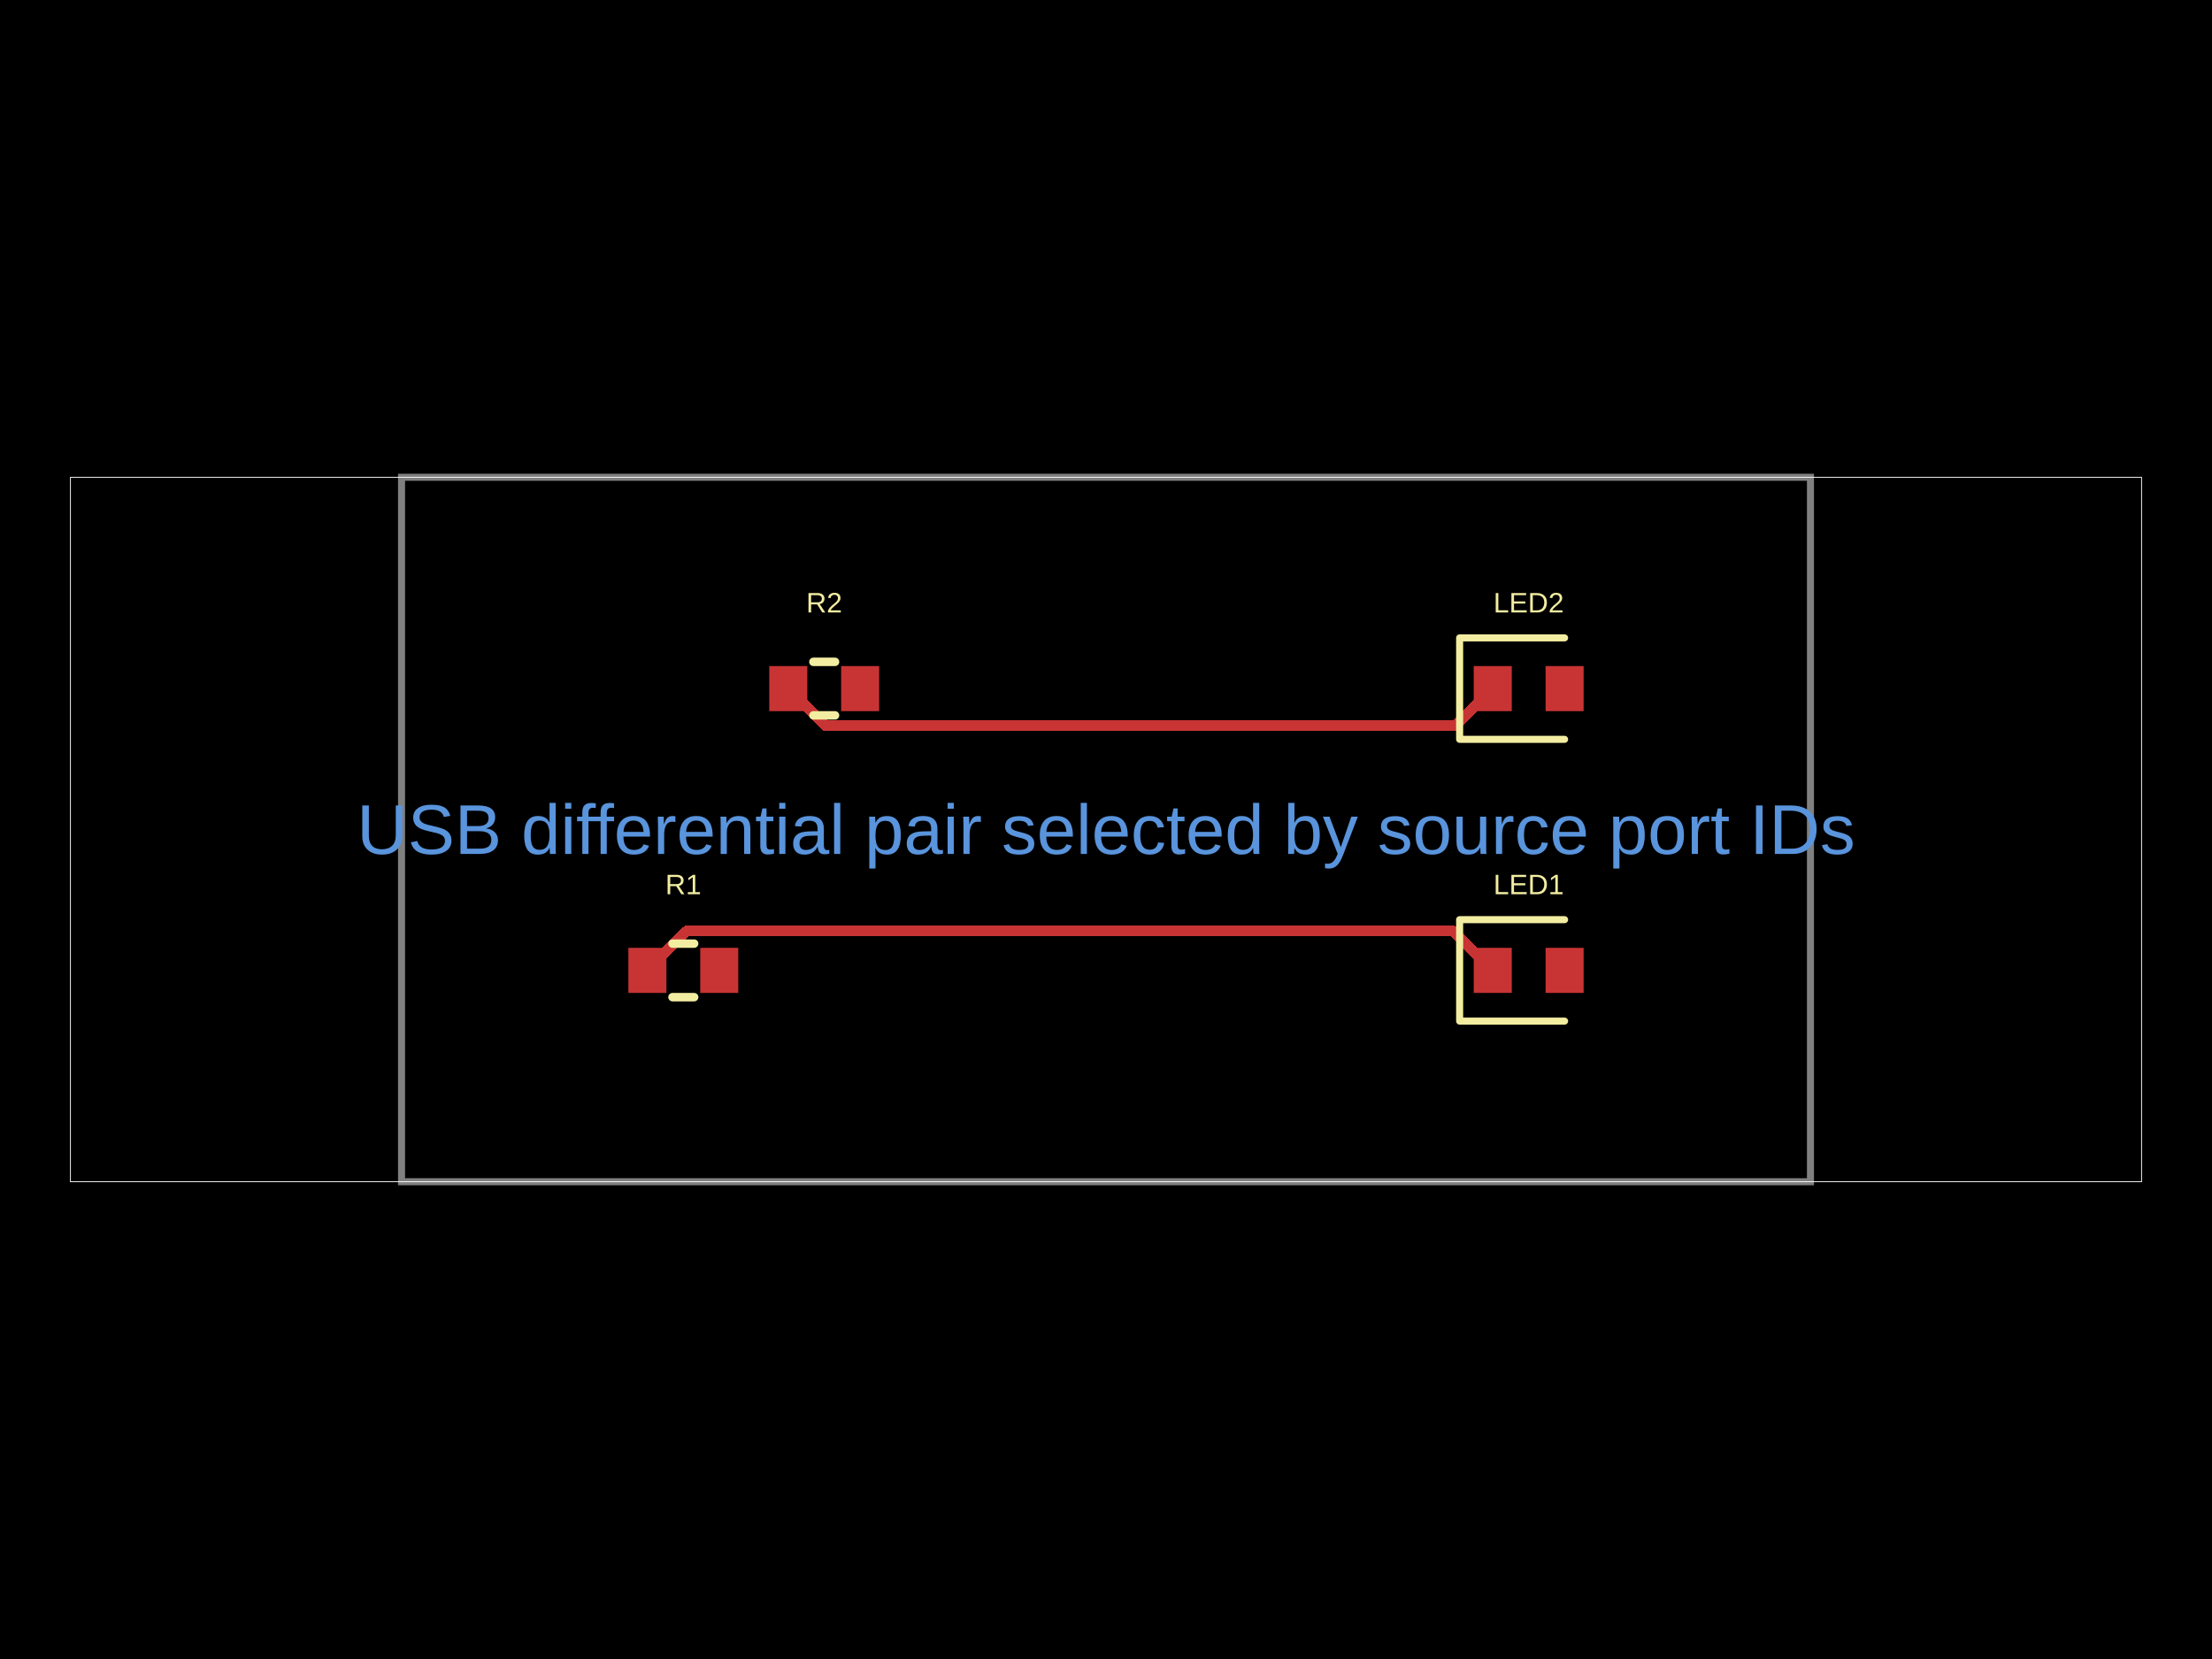
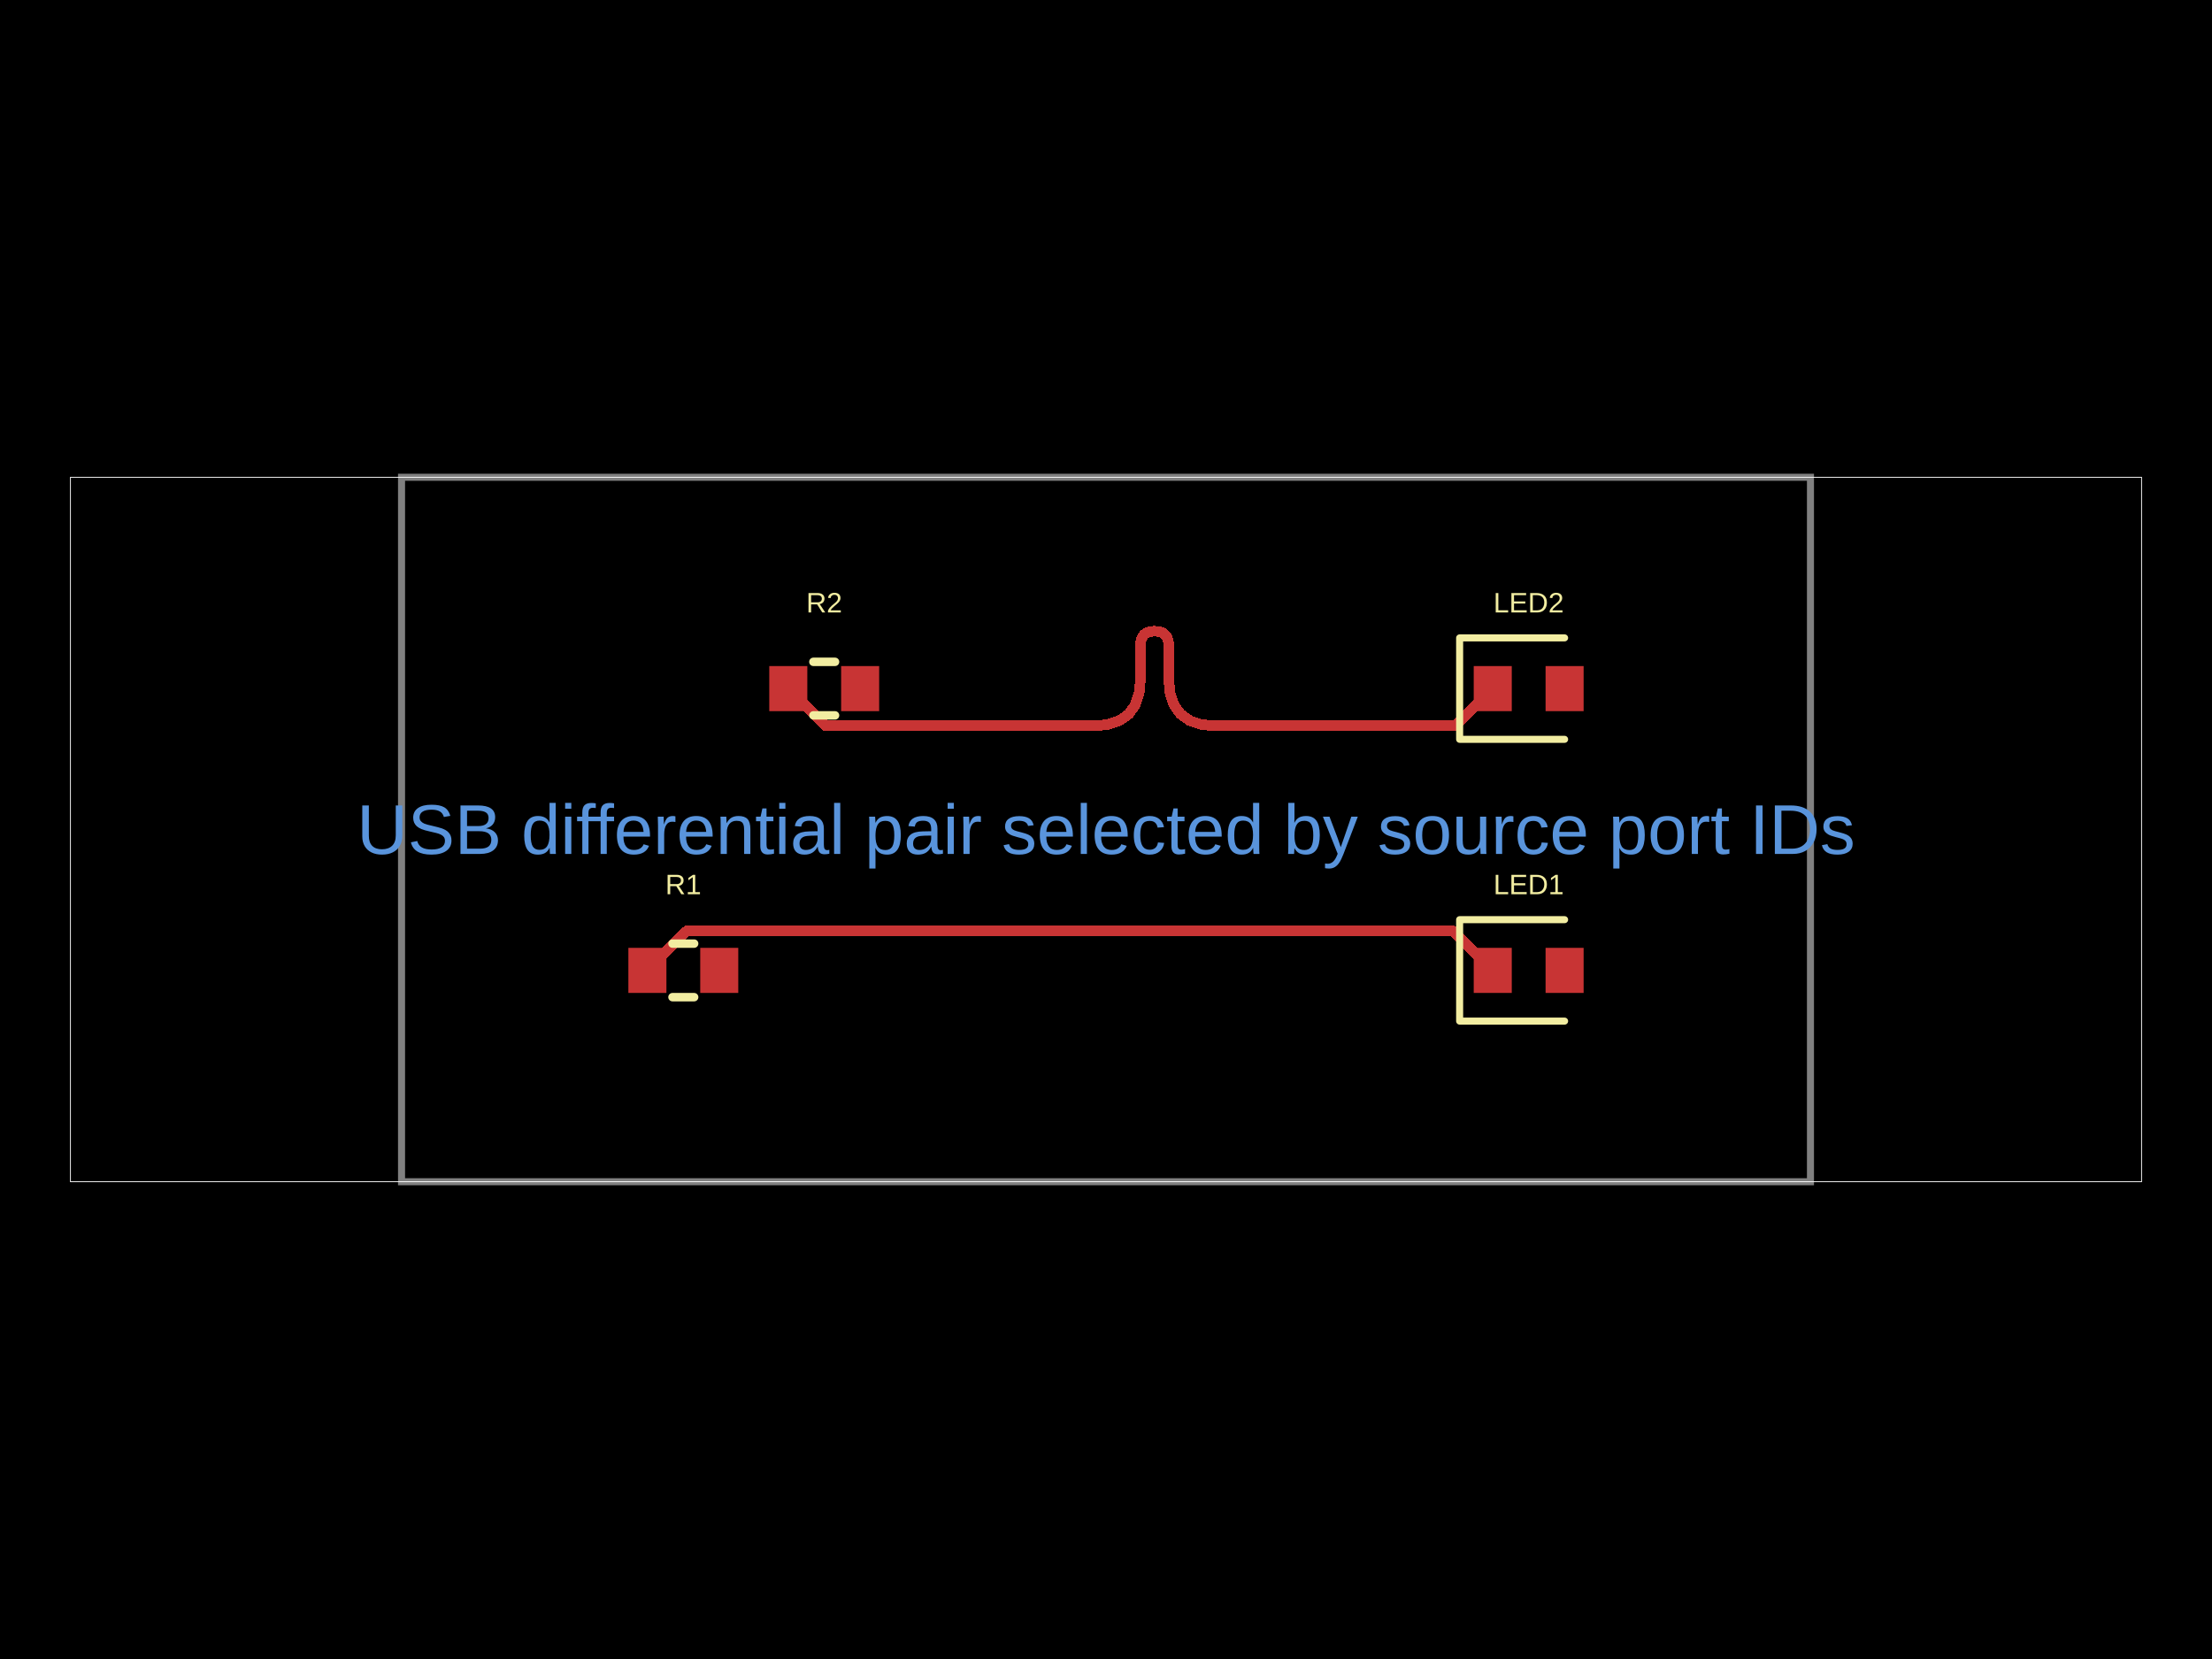
<svg xmlns="http://www.w3.org/2000/svg" width="800" height="600" data-software-used-string="@tscircuit/core@0.0.1441">
  <style />
  <rect class="boundary" x="0" y="0" fill="#000" width="800" height="600" data-type="pcb_background" data-pcb-layer="global" />
  <rect class="pcb-boundary" fill="none" stroke="#fff" stroke-width="0.3" x="25.478" y="172.611" width="749.045" height="254.777" data-type="pcb_boundary" data-pcb-layer="global" />
  <path class="pcb-board" d="M 145.223 427.389 L 654.777 427.389 L 654.777 172.611 L 145.223 172.611 Z" fill="none" stroke="rgba(255, 255, 255, 0.5)" stroke-width="2.548" data-type="pcb_board" data-pcb-layer="board" />
  <rect class="pcb-pad" fill="rgb(200, 52, 52)" x="227.261" y="342.803" width="13.758" height="16.306" data-type="pcb_smtpad" data-pcb-layer="top" data-pad-name="R1.pin1" />
  <rect class="pcb-pad" fill="rgb(200, 52, 52)" x="253.248" y="342.803" width="13.758" height="16.306" data-type="pcb_smtpad" data-pcb-layer="top" data-pad-name="R1.pin2" />
  <rect class="pcb-pad" fill="rgb(200, 52, 52)" x="278.217" y="240.892" width="13.758" height="16.306" data-type="pcb_smtpad" data-pcb-layer="top" data-pad-name="R2.pin1" />
  <rect class="pcb-pad" fill="rgb(200, 52, 52)" x="304.204" y="240.892" width="13.758" height="16.306" data-type="pcb_smtpad" data-pcb-layer="top" data-pad-name="R2.pin2" />
  <rect class="pcb-pad" fill="rgb(200, 52, 52)" x="532.994" y="342.803" width="13.758" height="16.306" data-type="pcb_smtpad" data-pcb-layer="top" data-pad-name="LED1.pin1" />
  <rect class="pcb-pad" fill="rgb(200, 52, 52)" x="558.981" y="342.803" width="13.758" height="16.306" data-type="pcb_smtpad" data-pcb-layer="top" data-pad-name="LED1.pin2" />
  <rect class="pcb-pad" fill="rgb(200, 52, 52)" x="532.994" y="240.892" width="13.758" height="16.306" data-type="pcb_smtpad" data-pcb-layer="top" data-pad-name="LED2.pin1" />
  <rect class="pcb-pad" fill="rgb(200, 52, 52)" x="558.981" y="240.892" width="13.758" height="16.306" data-type="pcb_smtpad" data-pcb-layer="top" data-pad-name="LED2.pin2" />
  <path class="pcb-trace" stroke="rgb(200, 52, 52)" fill="none" d="M 285.096 249.045 L 298.602 262.551" stroke-width="3.822" stroke-linecap="round" stroke-linejoin="round" shape-rendering="crispEdges" data-type="pcb_trace" data-pcb-layer="top" />
-   <path class="pcb-trace" stroke="rgb(200, 52, 52)" fill="none" d="M 298.602 262.551 L 526.366 262.551" stroke-width="3.822" stroke-linecap="round" stroke-linejoin="round" shape-rendering="crispEdges" data-type="pcb_trace" data-pcb-layer="top" />
+   <path class="pcb-trace" stroke="rgb(200, 52, 52)" fill="none" d="M 298.602 262.551 L 395.346 262.551" stroke-width="3.822" stroke-linecap="round" stroke-linejoin="round" shape-rendering="crispEdges" data-type="pcb_trace" data-pcb-layer="top" />
+   <path class="pcb-trace" stroke="rgb(200, 52, 52)" fill="none" d="M 395.346 262.551 L 400.582 262.075" stroke-width="3.822" stroke-linecap="round" stroke-linejoin="round" shape-rendering="crispEdges" data-type="pcb_trace" data-pcb-layer="top" />
+   <path class="pcb-trace" stroke="rgb(200, 52, 52)" fill="none" d="M 400.582 262.075 L 404.867 260.646" stroke-width="3.822" stroke-linecap="round" stroke-linejoin="round" shape-rendering="crispEdges" data-type="pcb_trace" data-pcb-layer="top" />
+   <path class="pcb-trace" stroke="rgb(200, 52, 52)" fill="none" d="M 404.867 260.646 L 408.199 258.266" stroke-width="3.822" stroke-linecap="round" stroke-linejoin="round" shape-rendering="crispEdges" data-type="pcb_trace" data-pcb-layer="top" />
+   <path class="pcb-trace" stroke="rgb(200, 52, 52)" fill="none" d="M 408.199 258.266 L 410.58 254.934" stroke-width="3.822" stroke-linecap="round" stroke-linejoin="round" shape-rendering="crispEdges" data-type="pcb_trace" data-pcb-layer="top" />
+   <path class="pcb-trace" stroke="rgb(200, 52, 52)" fill="none" d="M 410.58 254.934 L 412.008 250.649" stroke-width="3.822" stroke-linecap="round" stroke-linejoin="round" shape-rendering="crispEdges" data-type="pcb_trace" data-pcb-layer="top" />
+   <path class="pcb-trace" stroke="rgb(200, 52, 52)" fill="none" d="M 412.008 250.649 L 412.484 245.412" stroke-width="3.822" stroke-linecap="round" stroke-linejoin="round" shape-rendering="crispEdges" data-type="pcb_trace" data-pcb-layer="top" />
+   <path class="pcb-trace" stroke="rgb(200, 52, 52)" fill="none" d="M 412.484 245.412 L 412.484 233.369" stroke-width="3.822" stroke-linecap="round" stroke-linejoin="round" shape-rendering="crispEdges" data-type="pcb_trace" data-pcb-layer="top" />
+   <path class="pcb-trace" stroke="rgb(200, 52, 52)" fill="none" d="M 412.484 233.369 L 412.626 231.812" stroke-width="3.822" stroke-linecap="round" stroke-linejoin="round" shape-rendering="crispEdges" data-type="pcb_trace" data-pcb-layer="top" />
+   <path class="pcb-trace" stroke="rgb(200, 52, 52)" fill="none" d="M 412.626 231.812 L 413.05 230.538" stroke-width="3.822" stroke-linecap="round" stroke-linejoin="round" shape-rendering="crispEdges" data-type="pcb_trace" data-pcb-layer="top" />
+   <path class="pcb-trace" stroke="rgb(200, 52, 52)" fill="none" d="M 413.05 230.538 L 413.758 229.548" stroke-width="3.822" stroke-linecap="round" stroke-linejoin="round" shape-rendering="crispEdges" data-type="pcb_trace" data-pcb-layer="top" />
+   <path class="pcb-trace" stroke="rgb(200, 52, 52)" fill="none" d="M 413.758 229.548 L 414.749 228.84" stroke-width="3.822" stroke-linecap="round" stroke-linejoin="round" shape-rendering="crispEdges" data-type="pcb_trace" data-pcb-layer="top" />
+   <path class="pcb-trace" stroke="rgb(200, 52, 52)" fill="none" d="M 414.749 228.84 L 416.023 228.415" stroke-width="3.822" stroke-linecap="round" stroke-linejoin="round" shape-rendering="crispEdges" data-type="pcb_trace" data-pcb-layer="top" />
+   <path class="pcb-trace" stroke="rgb(200, 52, 52)" fill="none" d="M 416.023 228.415 L 417.58 228.274" stroke-width="3.822" stroke-linecap="round" stroke-linejoin="round" shape-rendering="crispEdges" data-type="pcb_trace" data-pcb-layer="top" />
+   <path class="pcb-trace" stroke="rgb(200, 52, 52)" fill="none" d="M 417.58 228.274 L 419.137 228.415" stroke-width="3.822" stroke-linecap="round" stroke-linejoin="round" shape-rendering="crispEdges" data-type="pcb_trace" data-pcb-layer="top" />
+   <path class="pcb-trace" stroke="rgb(200, 52, 52)" fill="none" d="M 419.137 228.415 L 420.41 228.84" stroke-width="3.822" stroke-linecap="round" stroke-linejoin="round" shape-rendering="crispEdges" data-type="pcb_trace" data-pcb-layer="top" />
+   <path class="pcb-trace" stroke="rgb(200, 52, 52)" fill="none" d="M 420.41 228.84 L 421.401 229.548" stroke-width="3.822" stroke-linecap="round" stroke-linejoin="round" shape-rendering="crispEdges" data-type="pcb_trace" data-pcb-layer="top" />
+   <path class="pcb-trace" stroke="rgb(200, 52, 52)" fill="none" d="M 421.401 229.548 L 422.109 230.538" stroke-width="3.822" stroke-linecap="round" stroke-linejoin="round" shape-rendering="crispEdges" data-type="pcb_trace" data-pcb-layer="top" />
+   <path class="pcb-trace" stroke="rgb(200, 52, 52)" fill="none" d="M 422.109 230.538 L 422.534 231.812" stroke-width="3.822" stroke-linecap="round" stroke-linejoin="round" shape-rendering="crispEdges" data-type="pcb_trace" data-pcb-layer="top" />
+   <path class="pcb-trace" stroke="rgb(200, 52, 52)" fill="none" d="M 422.534 231.812 L 422.675 233.369" stroke-width="3.822" stroke-linecap="round" stroke-linejoin="round" shape-rendering="crispEdges" data-type="pcb_trace" data-pcb-layer="top" />
+   <path class="pcb-trace" stroke="rgb(200, 52, 52)" fill="none" d="M 422.675 233.369 L 422.675 245.412" stroke-width="3.822" stroke-linecap="round" stroke-linejoin="round" shape-rendering="crispEdges" data-type="pcb_trace" data-pcb-layer="top" />
+   <path class="pcb-trace" stroke="rgb(200, 52, 52)" fill="none" d="M 422.675 245.412 L 423.151 250.649" stroke-width="3.822" stroke-linecap="round" stroke-linejoin="round" shape-rendering="crispEdges" data-type="pcb_trace" data-pcb-layer="top" />
+   <path class="pcb-trace" stroke="rgb(200, 52, 52)" fill="none" d="M 423.151 250.649 L 424.579 254.934" stroke-width="3.822" stroke-linecap="round" stroke-linejoin="round" shape-rendering="crispEdges" data-type="pcb_trace" data-pcb-layer="top" />
+   <path class="pcb-trace" stroke="rgb(200, 52, 52)" fill="none" d="M 424.579 254.934 L 426.96 258.266" stroke-width="3.822" stroke-linecap="round" stroke-linejoin="round" shape-rendering="crispEdges" data-type="pcb_trace" data-pcb-layer="top" />
+   <path class="pcb-trace" stroke="rgb(200, 52, 52)" fill="none" d="M 426.96 258.266 L 430.292 260.646" stroke-width="3.822" stroke-linecap="round" stroke-linejoin="round" shape-rendering="crispEdges" data-type="pcb_trace" data-pcb-layer="top" />
+   <path class="pcb-trace" stroke="rgb(200, 52, 52)" fill="none" d="M 430.292 260.646 L 434.577 262.075" stroke-width="3.822" stroke-linecap="round" stroke-linejoin="round" shape-rendering="crispEdges" data-type="pcb_trace" data-pcb-layer="top" />
+   <path class="pcb-trace" stroke="rgb(200, 52, 52)" fill="none" d="M 434.577 262.075 L 439.814 262.551" stroke-width="3.822" stroke-linecap="round" stroke-linejoin="round" shape-rendering="crispEdges" data-type="pcb_trace" data-pcb-layer="top" />
+   <path class="pcb-trace" stroke="rgb(200, 52, 52)" fill="none" d="M 439.814 262.551 L 526.366 262.551" stroke-width="3.822" stroke-linecap="round" stroke-linejoin="round" shape-rendering="crispEdges" data-type="pcb_trace" data-pcb-layer="top" />
  <path class="pcb-trace" stroke="rgb(200, 52, 52)" fill="none" d="M 526.366 262.551 L 539.873 249.045" stroke-width="3.822" stroke-linecap="round" stroke-linejoin="round" shape-rendering="crispEdges" data-type="pcb_trace" data-pcb-layer="top" />
  <path class="pcb-trace" stroke="rgb(200, 52, 52)" fill="none" d="M 234.14 350.955 L 248.416 336.679" stroke-width="3.822" stroke-linecap="round" stroke-linejoin="round" shape-rendering="crispEdges" data-type="pcb_trace" data-pcb-layer="top" />
  <path class="pcb-trace" stroke="rgb(200, 52, 52)" fill="none" d="M 248.416 336.679 L 525.597 336.679" stroke-width="3.822" stroke-linecap="round" stroke-linejoin="round" shape-rendering="crispEdges" data-type="pcb_trace" data-pcb-layer="top" />
  <path class="pcb-trace" stroke="rgb(200, 52, 52)" fill="none" d="M 525.597 336.679 L 539.873 350.955" stroke-width="3.822" stroke-linecap="round" stroke-linejoin="round" shape-rendering="crispEdges" data-type="pcb_trace" data-pcb-layer="top" />
  <path class="pcb-silkscreen pcb-silkscreen-top" d="M 243.219 341.274 L 251.048 341.274" fill="none" stroke="#f2eda1" stroke-width="3.057" stroke-linecap="round" stroke-linejoin="round" data-pcb-component-id="pcb_component_0" data-pcb-silkscreen-path-id="pcb_silkscreen_path_0" data-type="pcb_silkscreen_path" data-pcb-layer="top" />
  <path class="pcb-silkscreen pcb-silkscreen-top" d="M 243.219 360.637 L 251.048 360.637" fill="none" stroke="#f2eda1" stroke-width="3.057" stroke-linecap="round" stroke-linejoin="round" data-pcb-component-id="pcb_component_0" data-pcb-silkscreen-path-id="pcb_silkscreen_path_1" data-type="pcb_silkscreen_path" data-pcb-layer="top" />
  <text x="0" y="0" dx="0" dy="0" fill="#f2eda1" font-family="Arial, sans-serif" font-size="10.191" text-anchor="middle" dominant-baseline="central" transform="matrix(1,0,0,1,247.1338,319.8726)" class="pcb-silkscreen-text pcb-silkscreen-top" data-pcb-silkscreen-text-id="pcb_silkscreen_text_0" stroke="none" data-type="pcb_silkscreen_text" data-pcb-layer="top">R1</text>
  <path class="pcb-silkscreen pcb-silkscreen-top" d="M 294.175 239.363 L 302.004 239.363" fill="none" stroke="#f2eda1" stroke-width="3.057" stroke-linecap="round" stroke-linejoin="round" data-pcb-component-id="pcb_component_1" data-pcb-silkscreen-path-id="pcb_silkscreen_path_2" data-type="pcb_silkscreen_path" data-pcb-layer="top" />
  <path class="pcb-silkscreen pcb-silkscreen-top" d="M 294.175 258.726 L 302.004 258.726" fill="none" stroke="#f2eda1" stroke-width="3.057" stroke-linecap="round" stroke-linejoin="round" data-pcb-component-id="pcb_component_1" data-pcb-silkscreen-path-id="pcb_silkscreen_path_3" data-type="pcb_silkscreen_path" data-pcb-layer="top" />
  <text x="0" y="0" dx="0" dy="0" fill="#f2eda1" font-family="Arial, sans-serif" font-size="10.191" text-anchor="middle" dominant-baseline="central" transform="matrix(1,0,0,1,298.0892,217.9618)" class="pcb-silkscreen-text pcb-silkscreen-top" data-pcb-silkscreen-text-id="pcb_silkscreen_text_1" stroke="none" data-type="pcb_silkscreen_text" data-pcb-layer="top">R2</text>
  <path class="pcb-silkscreen pcb-silkscreen-top" d="M 565.86 332.611 L 527.898 332.611 L 527.898 369.299 L 565.86 369.299" fill="none" stroke="#f2eda1" stroke-width="2.548" stroke-linecap="round" stroke-linejoin="round" data-pcb-component-id="pcb_component_2" data-pcb-silkscreen-path-id="pcb_silkscreen_path_4" data-type="pcb_silkscreen_path" data-pcb-layer="top" />
  <text x="0" y="0" dx="0" dy="0" fill="#f2eda1" font-family="Arial, sans-serif" font-size="10.191" text-anchor="middle" dominant-baseline="central" transform="matrix(1,0,0,1,552.8662,319.8726)" class="pcb-silkscreen-text pcb-silkscreen-top" data-pcb-silkscreen-text-id="pcb_silkscreen_text_2" stroke="none" data-type="pcb_silkscreen_text" data-pcb-layer="top">LED1</text>
  <path class="pcb-silkscreen pcb-silkscreen-top" d="M 565.86 230.701 L 527.898 230.701 L 527.898 267.389 L 565.86 267.389" fill="none" stroke="#f2eda1" stroke-width="2.548" stroke-linecap="round" stroke-linejoin="round" data-pcb-component-id="pcb_component_3" data-pcb-silkscreen-path-id="pcb_silkscreen_path_5" data-type="pcb_silkscreen_path" data-pcb-layer="top" />
  <text x="0" y="0" dx="0" dy="0" fill="#f2eda1" font-family="Arial, sans-serif" font-size="10.191" text-anchor="middle" dominant-baseline="central" transform="matrix(1,0,0,1,552.8662,217.9618)" class="pcb-silkscreen-text pcb-silkscreen-top" data-pcb-silkscreen-text-id="pcb_silkscreen_text_3" stroke="none" data-type="pcb_silkscreen_text" data-pcb-layer="top">LED2</text>
  <text x="400" y="300" fill="rgb(89, 148, 220)" font-family="Arial, sans-serif" font-size="25.478" text-anchor="middle" dominant-baseline="central" class="pcb-note-text" data-type="pcb_note_text" data-pcb-note-text-id="pcb_note_text_0" data-pcb-layer="overlay">USB differential pair selected by source port IDs</text>
</svg>
